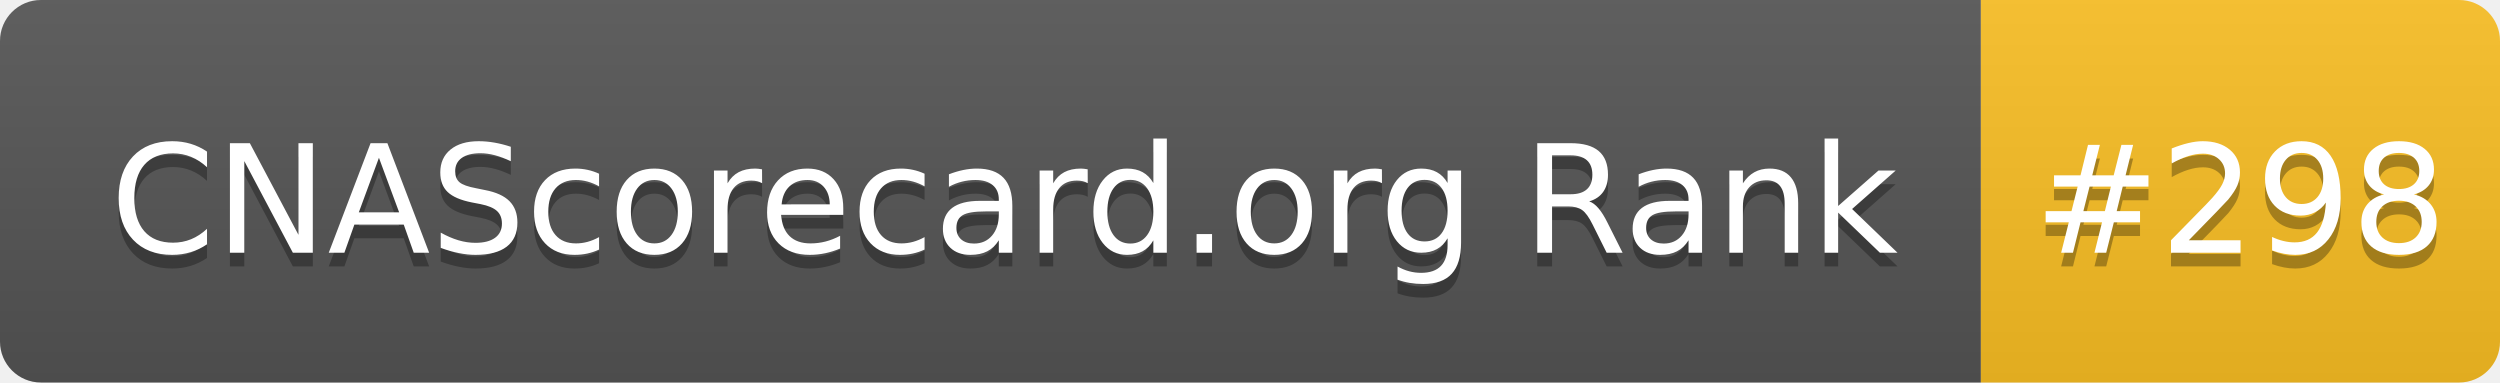
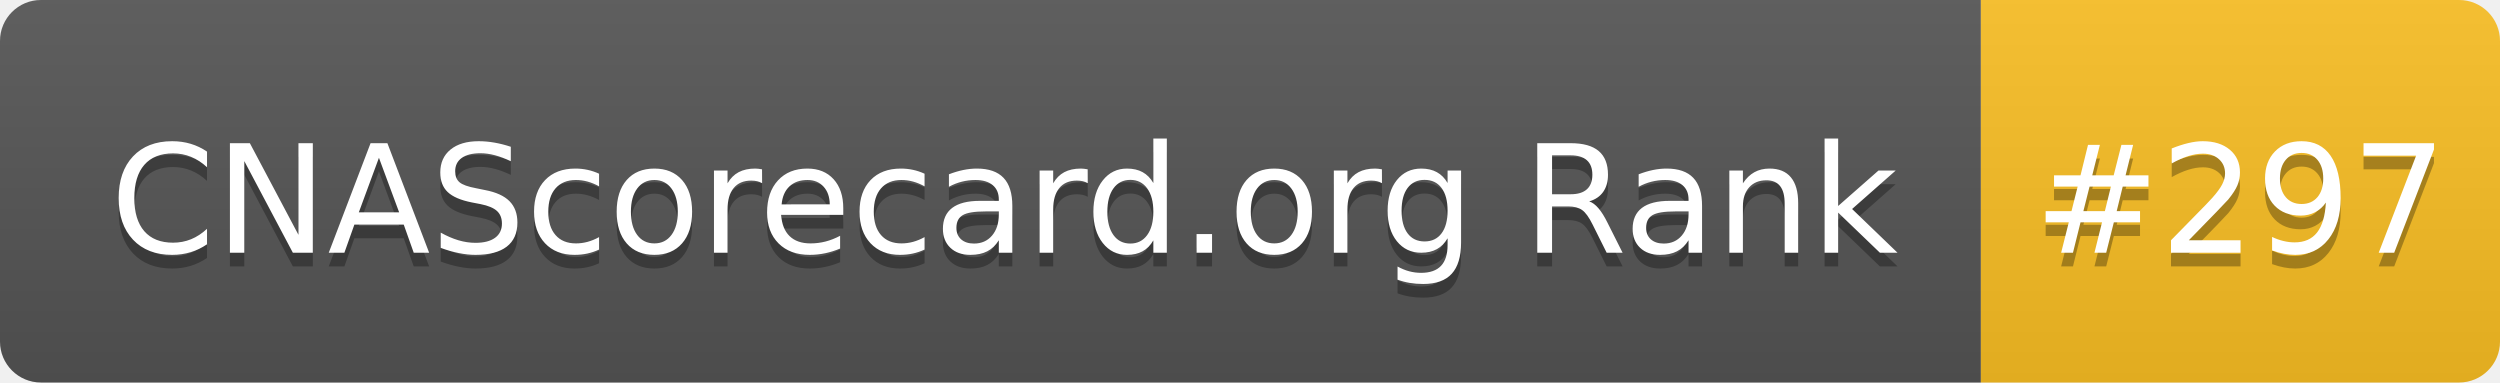
- <svg xmlns="http://www.w3.org/2000/svg" width="183" height="28" role="img" aria-label="CNAScorecard.org Rank: #298">
+ <svg xmlns="http://www.w3.org/2000/svg" width="183" height="28" role="img" aria-label="CNAScorecard.org Rank: #297">
  <linearGradient id="s" x2="0" y2="100%">
    <stop offset="0" stop-color="#bbb" stop-opacity=".1" />
    <stop offset="1" stop-opacity=".1" />
  </linearGradient>
  <clipPath id="r">
    <rect width="183" height="28" rx="3" fill="#fff" />
  </clipPath>
  <g clip-path="url(#r)">
    <rect width="145" height="28" fill="#555" />
    <rect x="145" width="38" height="28" fill="#FBBF24" />
    <rect width="183" height="28" fill="url(#s)" />
  </g>
  <g fill="#fff" text-anchor="middle" font-family="Verdana,Geneva,DejaVu Sans,sans-serif" text-rendering="geometricPrecision" font-size="110">
    <text aria-hidden="true" x="735" y="195" fill="#010101" fill-opacity=".3" transform="scale(.1)" textLength="1350">CNAScorecard.org Rank</text>
    <text x="735" y="185" transform="scale(.1)" fill="#fff" textLength="1350">CNAScorecard.org Rank</text>
-     <text aria-hidden="true" x="1640" y="195" fill="#010101" fill-opacity=".3" transform="scale(.1)" textLength="280">#298</text>
-     <text x="1640" y="185" transform="scale(.1)" fill="#fff" textLength="280">#298</text>
+     <text aria-hidden="true" x="1640" y="195" fill="#010101" fill-opacity=".3" transform="scale(.1)" textLength="280">#297</text>
+     <text x="1640" y="185" transform="scale(.1)" fill="#fff" textLength="280">#297</text>
  </g>
</svg>
